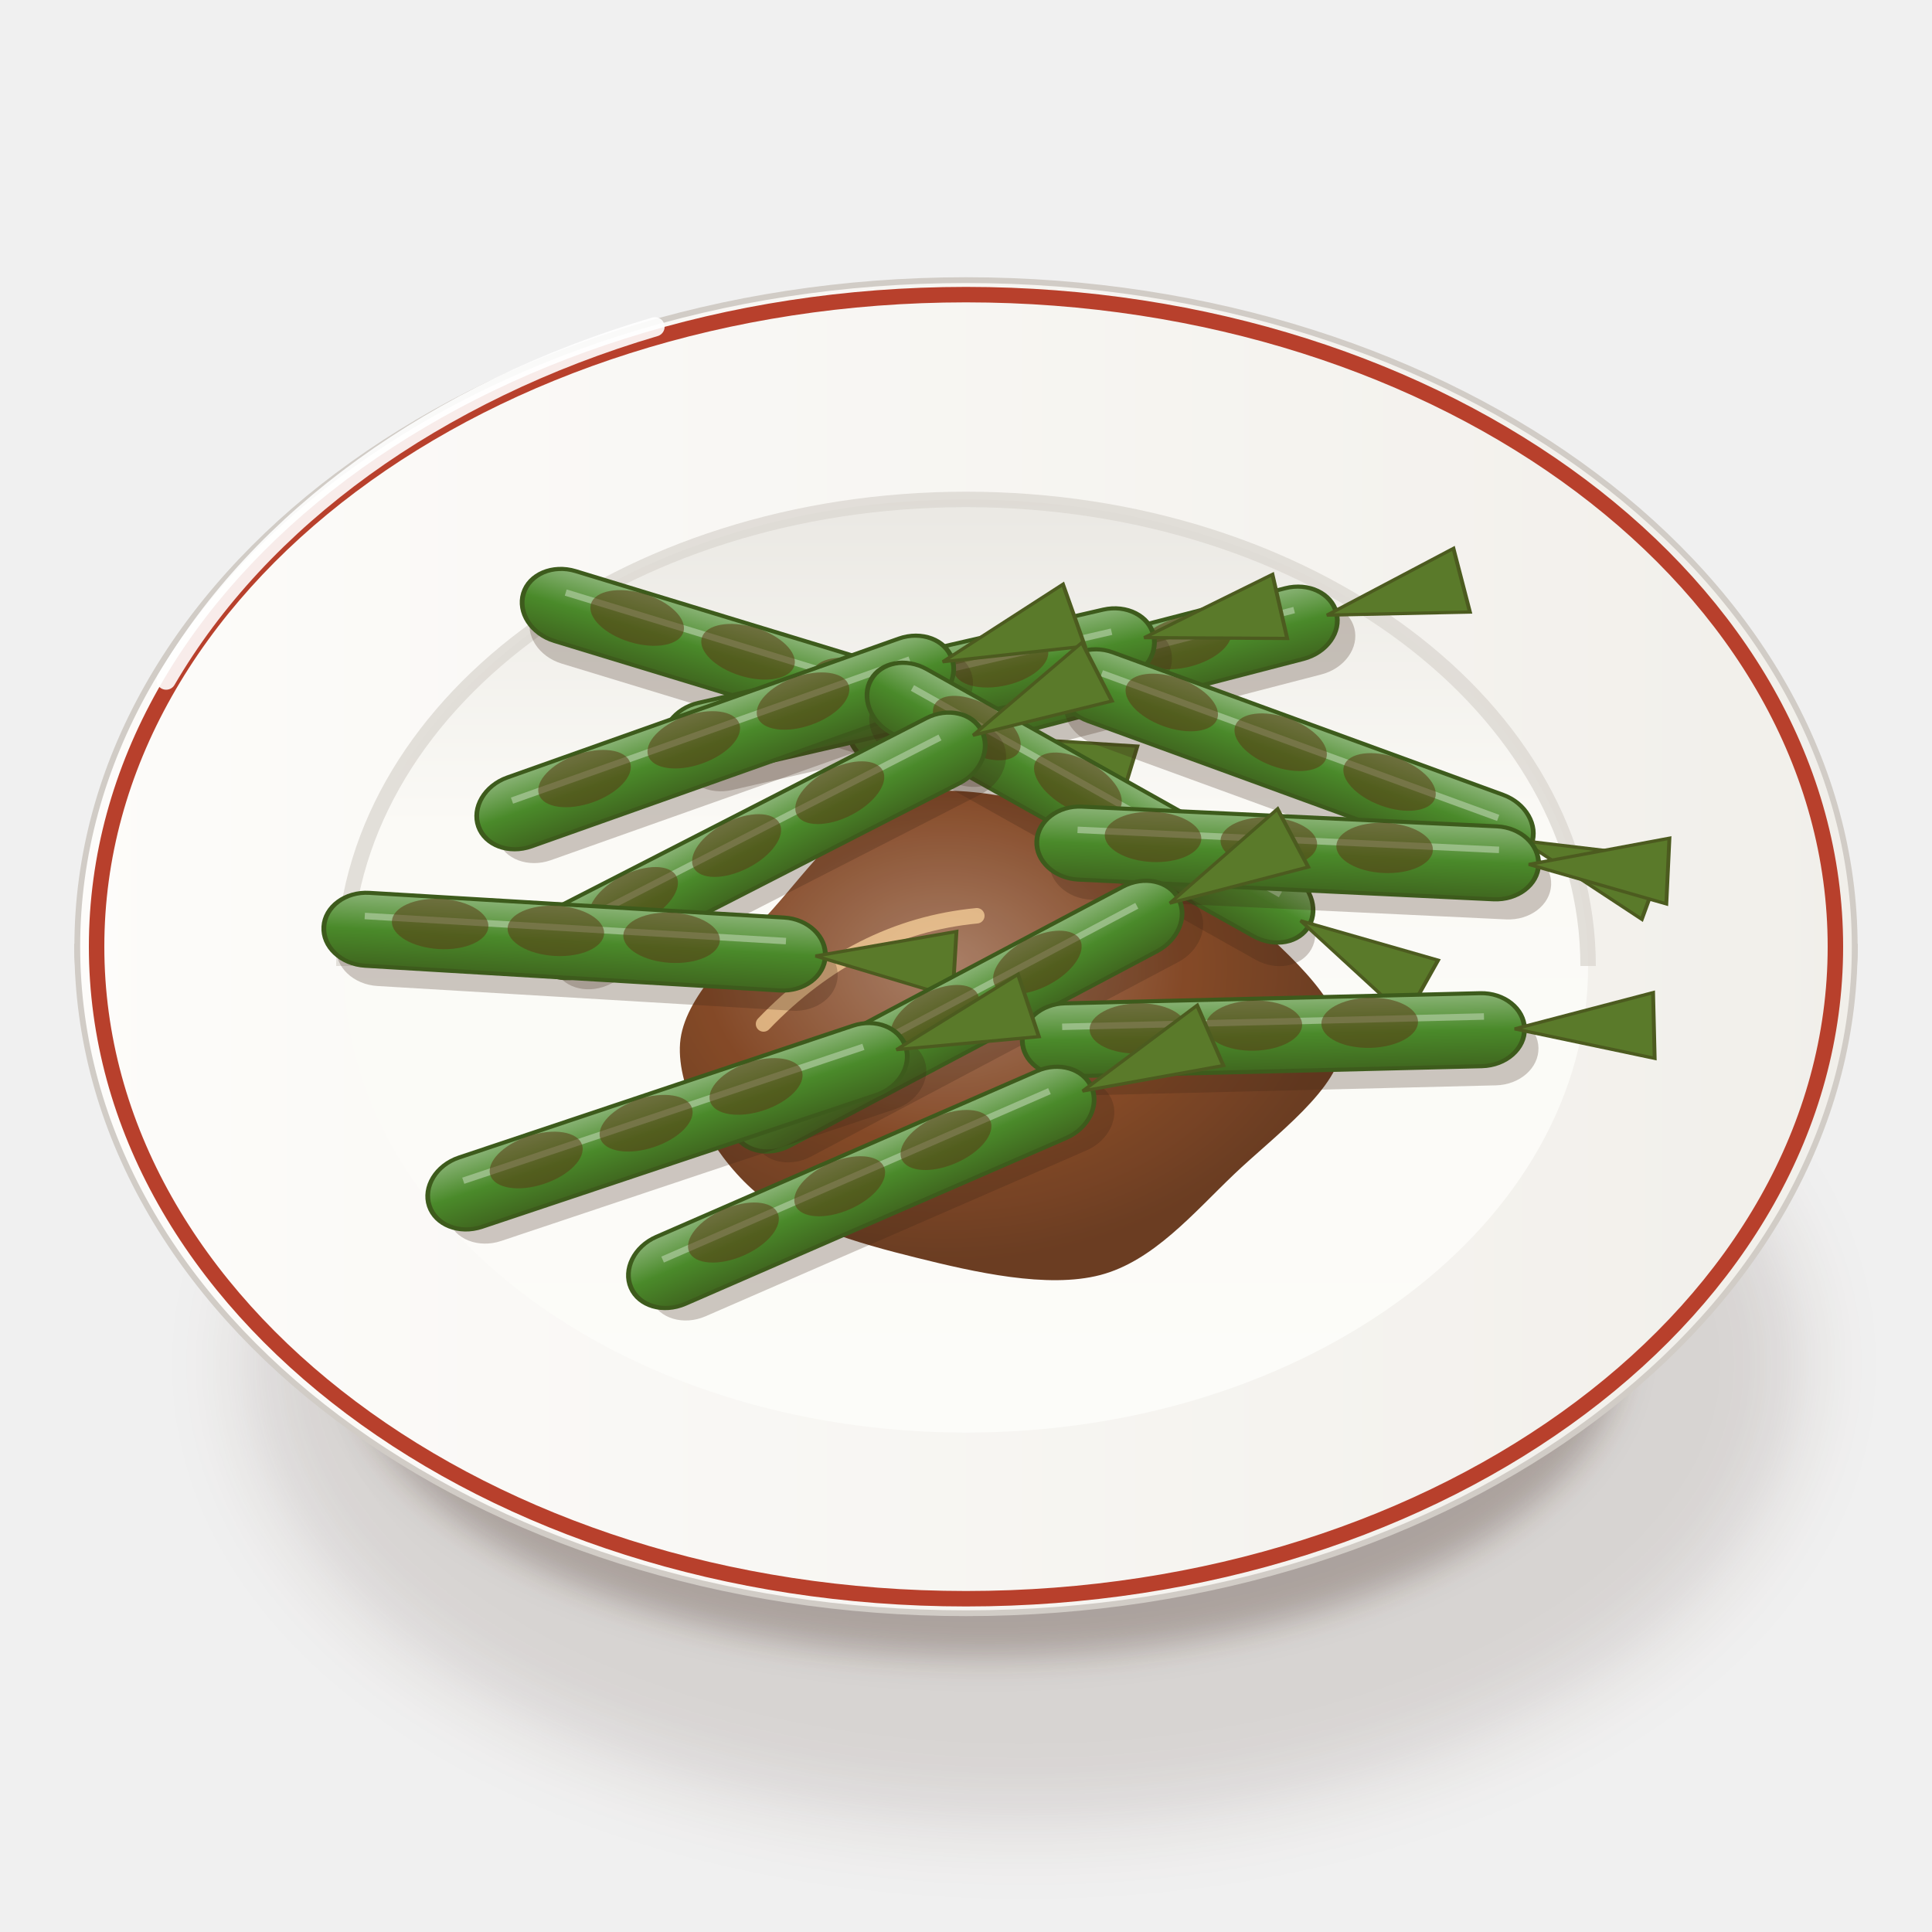
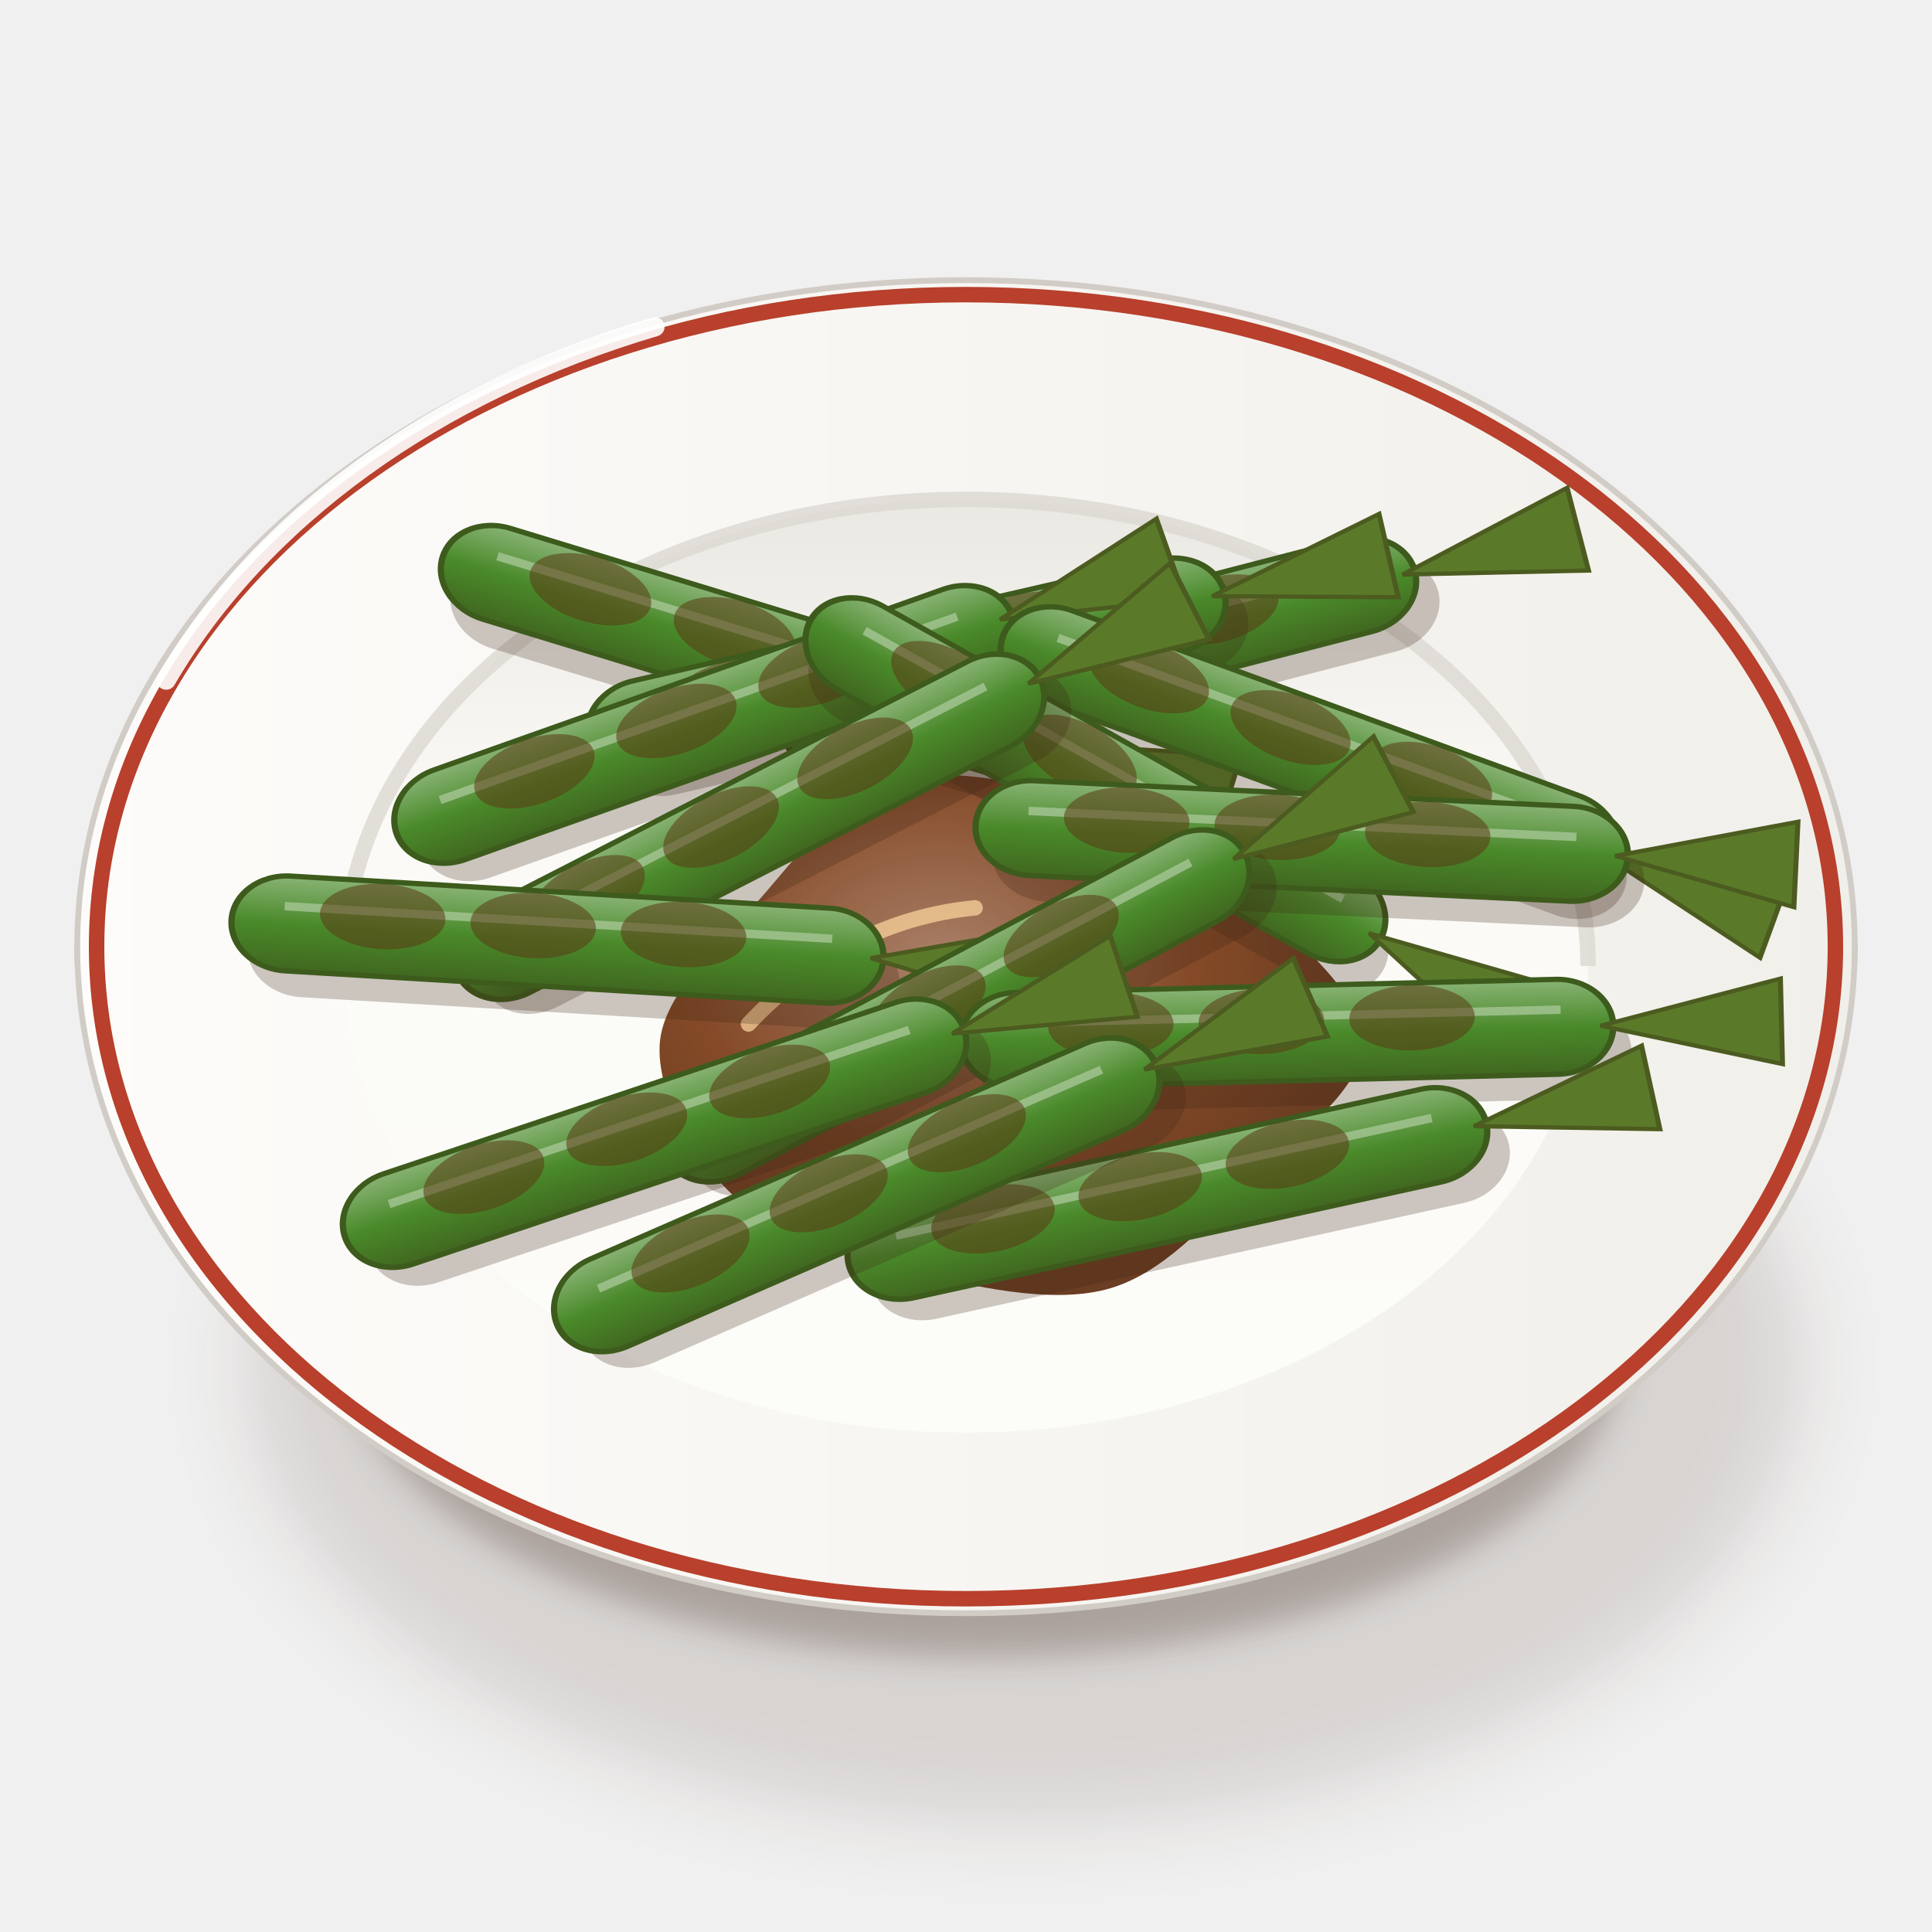
<svg xmlns="http://www.w3.org/2000/svg" viewBox="0 0 200 200" width="400" height="400">
  <defs>
    <filter id="cn_hupi_qingjiao-1" x="-50%" y="-50%" width="200%" height="200%">
      <feGaussianBlur stdDeviation="4" />
    </filter>
    <filter id="cn_hupi_qingjiao-2" x="-50%" y="-50%" width="200%" height="200%">
      <feGaussianBlur stdDeviation="1.6" />
    </filter>
    <linearGradient id="cn_hupi_qingjiao-3" x1="0" y1="0" x2="1" y2="0">
      <stop offset="0" stop-color="#fbfbf7" />
      <stop offset="0.6" stop-color="#eae8e3" />
      <stop offset="1" stop-color="#cdc7c1" />
    </linearGradient>
    <linearGradient id="cn_hupi_qingjiao-4" x1="0" y1="0" x2="1" y2="0">
      <stop offset="0" stop-color="#fdfcfa" />
      <stop offset="1" stop-color="#f1efea" />
    </linearGradient>
    <linearGradient id="cn_hupi_qingjiao-5" x1="0" y1="0" x2="0" y2="1">
      <stop offset="0" stop-color="#eae8e3" />
      <stop offset="0.35" stop-color="#fbfaf6" />
      <stop offset="1" stop-color="#fcfcf9" />
    </linearGradient>
    <radialGradient id="cn_hupi_qingjiao-6" cx="0.4" cy="0.36" r="0.6">
      <stop offset="0" stop-color="#a2755c" />
      <stop offset="0.6" stop-color="#7a3a16" />
      <stop offset="1" stop-color="#5e2d10" />
    </radialGradient>
    <linearGradient id="cn_hupi_qingjiao-7" x1="0" y1="0" x2="0" y2="1">
      <stop offset="0" stop-color="#89b375" />
      <stop offset="0.5" stop-color="#4a8a2a" />
      <stop offset="1" stop-color="#40671f" />
    </linearGradient>
  </defs>
  <ellipse cx="106" cy="141.25" rx="80.37" ry="47.36" fill="#3a2212" opacity="0.14" filter="url(#cn_hupi_qingjiao-1)" />
  <ellipse cx="102" cy="139.25" rx="66.02" ry="32.29" fill="#3a2212" opacity="0.28" filter="url(#cn_hupi_qingjiao-2)" />
  <path d="M8,98 C8,120 30.96,141.39 42.96,143.53 L157.04,143.53 C169.04,141.39 192,120 192,98Z" fill="url(#cn_hupi_qingjiao-3)" stroke="#c0bab3" stroke-width=".6" />
  <path d="M8,98A92,69 0 1 0 192,98A92,69 0 1 0 8,98Z" fill="url(#cn_hupi_qingjiao-4)" stroke="#d1ccc6" stroke-width=".6" />
  <path d="M10,98A90,67.5 0 1 0 190,98A90,67.5 0 1 0 10,98Z" fill="none" stroke="#b8402c" stroke-width="1.6" />
  <path d="M35.6,100A64.4,48.3 0 1 0 164.4,100A64.4,48.3 0 1 0 35.6,100Z" fill="url(#cn_hupi_qingjiao-5)" />
  <path d="M35.6,100 A64.4,48.3 0 0 1 164.4,100" stroke="#dcd8d2" stroke-width="1.6" fill="none" opacity=".8" />
  <path d="M17.2,70.4 A92,69 0 0 1 67.8,33.83" stroke="#fff" stroke-width="2" fill="none" stroke-linecap="round" opacity=".9" />
-   <path d="M34.95,0C34.86,4.58 27.91,9.58 23.73,13.58C19.55,17.57 15.38,22.55 9.9,23.99C4.42,25.42 -3.13,23.69 -9.16,22.19C-15.18,20.7 -22.17,18.71 -26.24,15.01C-30.31,11.31 -33.96,4.8 -33.6,0C-33.24,-4.8 -27.93,-9.52 -24.09,-13.79C-20.26,-18.06 -16.17,-24.07 -10.57,-25.62C-4.97,-27.16 3.71,-25.02 9.52,-23.06C15.32,-21.11 20.02,-17.72 24.26,-13.88C28.5,-10.03 35.04,-4.58 34.95,0Z" transform="translate(104 108)" fill="url(#cn_hupi_qingjiao-6)" opacity=".92" />
-   <path d="M79.04,106 Q88.64,96 101.12,94.8" stroke="#ffd9a0" stroke-width="1.6" fill="none" stroke-linecap="round" opacity=".7" />
-   <g transform="translate(79.06 69.01) rotate(16.95)">
-     <g transform="scale(1 0.84)">
-       <rect x="-26" y="-4.5" width="52" height="9" rx="4.5" transform="translate(1.4 2.4)" fill="#3a2212" opacity=".25" />
-       <rect x="-26" y="-4.5" width="52" height="9" rx="4.5" fill="url(#cn_hupi_qingjiao-7)" stroke="#3d5b1c" stroke-width=".5" />
-       <path d="M-21.84,-1.62 L21.84,-1.62" stroke="#a5c595" stroke-width=".8" opacity=".8" />
-       <path d="M25,0 l14.4,-4.05 l0,8.1Z" fill="#5a7a2a" stroke="#4c5b1f" stroke-width=".4" />
-     </g>
-   </g>
-   <g transform="translate(79.06 69.01) rotate(16.95)">
-     <ellipse cx="-14" cy="-1" rx="5" ry="2.6" fill="#5a3a14" opacity=".55" />
-     <ellipse cx="-2" cy="-1" rx="5" ry="2.6" fill="#5a3a14" opacity=".55" />
-     <ellipse cx="10" cy="-1" rx="5" ry="2.6" fill="#5a3a14" opacity=".55" />
-   </g>
-   <g transform="translate(113.17 69.95) rotate(-14.53)">
-     <g transform="scale(1 0.84)">
-       <rect x="-26" y="-4.5" width="52" height="9" rx="4.5" transform="translate(1.4 2.4)" fill="#3a2212" opacity=".25" />
-       <rect x="-26" y="-4.5" width="52" height="9" rx="4.5" fill="url(#cn_hupi_qingjiao-7)" stroke="#3d5b1c" stroke-width=".5" />
-       <path d="M-21.84,-1.62 L21.84,-1.62" stroke="#a5c595" stroke-width=".8" opacity=".8" />
-       <path d="M25,0 l14.4,-4.05 l0,8.1Z" fill="#5a7a2a" stroke="#4c5b1f" stroke-width=".4" />
-     </g>
-   </g>
-   <g transform="translate(113.17 69.95) rotate(-14.53)">
-     <ellipse cx="-14" cy="-1" rx="5" ry="2.6" fill="#5a3a14" opacity=".55" />
-     <ellipse cx="-2" cy="-1" rx="5" ry="2.6" fill="#5a3a14" opacity=".55" />
-     <ellipse cx="10" cy="-1" rx="5" ry="2.6" fill="#5a3a14" opacity=".55" />
-   </g>
-   <g transform="translate(94.09 71.62) rotate(-12.97)">
-     <g transform="scale(1 0.84)">
-       <rect x="-26" y="-4.5" width="52" height="9" rx="4.5" transform="translate(1.4 2.4)" fill="#3a2212" opacity=".25" />
-       <rect x="-26" y="-4.5" width="52" height="9" rx="4.5" fill="url(#cn_hupi_qingjiao-7)" stroke="#3d5b1c" stroke-width=".5" />
-       <path d="M-21.84,-1.62 L21.84,-1.62" stroke="#a5c595" stroke-width=".8" opacity=".8" />
-       <path d="M25,0 l14.4,-4.05 l0,8.1Z" fill="#5a7a2a" stroke="#4c5b1f" stroke-width=".4" />
-     </g>
-   </g>
-   <g transform="translate(94.09 71.62) rotate(-12.97)">
-     <ellipse cx="-14" cy="-1" rx="5" ry="2.6" fill="#5a3a14" opacity=".55" />
-     <ellipse cx="-2" cy="-1" rx="5" ry="2.6" fill="#5a3a14" opacity=".55" />
-     <ellipse cx="10" cy="-1" rx="5" ry="2.6" fill="#5a3a14" opacity=".55" />
-   </g>
-   <g transform="translate(74.04 76.86) rotate(-19.53)">
-     <g transform="scale(1 0.84)">
-       <rect x="-26" y="-4.5" width="52" height="9" rx="4.5" transform="translate(1.4 2.4)" fill="#3a2212" opacity=".25" />
-       <rect x="-26" y="-4.5" width="52" height="9" rx="4.5" fill="url(#cn_hupi_qingjiao-7)" stroke="#3d5b1c" stroke-width=".5" />
-       <path d="M-21.84,-1.62 L21.84,-1.62" stroke="#a5c595" stroke-width=".8" opacity=".8" />
-       <path d="M25,0 l14.4,-4.05 l0,8.1Z" fill="#5a7a2a" stroke="#4c5b1f" stroke-width=".4" />
-     </g>
-   </g>
-   <g transform="translate(74.04 76.86) rotate(-19.53)">
-     <ellipse cx="-14" cy="-1" rx="5" ry="2.6" fill="#5a3a14" opacity=".55" />
-     <ellipse cx="-2" cy="-1" rx="5" ry="2.6" fill="#5a3a14" opacity=".55" />
-     <ellipse cx="10" cy="-1" rx="5" ry="2.6" fill="#5a3a14" opacity=".55" />
-   </g>
-   <g transform="translate(134.11 78.46) rotate(20.05)">
-     <g transform="scale(1 0.84)">
-       <rect x="-26" y="-4.5" width="52" height="9" rx="4.5" transform="translate(1.4 2.4)" fill="#3a2212" opacity=".25" />
-       <rect x="-26" y="-4.5" width="52" height="9" rx="4.5" fill="url(#cn_hupi_qingjiao-7)" stroke="#3d5b1c" stroke-width=".5" />
-       <path d="M-21.84,-1.62 L21.84,-1.62" stroke="#a5c595" stroke-width=".8" opacity=".8" />
-       <path d="M25,0 l14.4,-4.05 l0,8.1Z" fill="#5a7a2a" stroke="#4c5b1f" stroke-width=".4" />
-     </g>
-   </g>
-   <g transform="translate(134.11 78.46) rotate(20.05)">
-     <ellipse cx="-14" cy="-1" rx="5" ry="2.6" fill="#5a3a14" opacity=".55" />
-     <ellipse cx="-2" cy="-1" rx="5" ry="2.6" fill="#5a3a14" opacity=".55" />
-     <ellipse cx="10" cy="-1" rx="5" ry="2.6" fill="#5a3a14" opacity=".55" />
-   </g>
-   <g transform="translate(112.84 83.09) rotate(29.29)">
-     <g transform="scale(1 0.84)">
-       <rect x="-26" y="-4.5" width="52" height="9" rx="4.5" transform="translate(1.4 2.4)" fill="#3a2212" opacity=".25" />
-       <rect x="-26" y="-4.5" width="52" height="9" rx="4.5" fill="url(#cn_hupi_qingjiao-7)" stroke="#3d5b1c" stroke-width=".5" />
-       <path d="M-21.84,-1.62 L21.84,-1.62" stroke="#a5c595" stroke-width=".8" opacity=".8" />
-       <path d="M25,0 l14.4,-4.05 l0,8.1Z" fill="#5a7a2a" stroke="#4c5b1f" stroke-width=".4" />
-     </g>
-   </g>
-   <g transform="translate(112.84 83.09) rotate(29.29)">
-     <ellipse cx="-14" cy="-1" rx="5" ry="2.6" fill="#5a3a14" opacity=".55" />
-     <ellipse cx="-2" cy="-1" rx="5" ry="2.6" fill="#5a3a14" opacity=".55" />
-     <ellipse cx="10" cy="-1" rx="5" ry="2.6" fill="#5a3a14" opacity=".55" />
-   </g>
-   <g transform="translate(78.49 87.51) rotate(-27.13)">
-     <g transform="scale(1 0.84)">
-       <rect x="-26" y="-4.5" width="52" height="9" rx="4.5" transform="translate(1.4 2.4)" fill="#3a2212" opacity=".25" />
-       <rect x="-26" y="-4.5" width="52" height="9" rx="4.5" fill="url(#cn_hupi_qingjiao-7)" stroke="#3d5b1c" stroke-width=".5" />
-       <path d="M-21.84,-1.62 L21.84,-1.62" stroke="#a5c595" stroke-width=".8" opacity=".8" />
-       <path d="M25,0 l14.4,-4.05 l0,8.1Z" fill="#5a7a2a" stroke="#4c5b1f" stroke-width=".4" />
-     </g>
-   </g>
-   <g transform="translate(78.49 87.51) rotate(-27.13)">
-     <ellipse cx="-14" cy="-1" rx="5" ry="2.6" fill="#5a3a14" opacity=".55" />
-     <ellipse cx="-2" cy="-1" rx="5" ry="2.6" fill="#5a3a14" opacity=".55" />
-     <ellipse cx="10" cy="-1" rx="5" ry="2.6" fill="#5a3a14" opacity=".55" />
-   </g>
-   <g transform="translate(133.3 88.3) rotate(2.72)">
-     <g transform="scale(1 0.84)">
-       <rect x="-26" y="-4.5" width="52" height="9" rx="4.5" transform="translate(1.4 2.4)" fill="#3a2212" opacity=".25" />
-       <rect x="-26" y="-4.5" width="52" height="9" rx="4.5" fill="url(#cn_hupi_qingjiao-7)" stroke="#3d5b1c" stroke-width=".5" />
-       <path d="M-21.84,-1.62 L21.84,-1.62" stroke="#a5c595" stroke-width=".8" opacity=".8" />
-       <path d="M25,0 l14.4,-4.05 l0,8.1Z" fill="#5a7a2a" stroke="#4c5b1f" stroke-width=".4" />
-     </g>
-   </g>
-   <g transform="translate(133.3 88.3) rotate(2.72)">
-     <ellipse cx="-14" cy="-1" rx="5" ry="2.6" fill="#5a3a14" opacity=".55" />
-     <ellipse cx="-2" cy="-1" rx="5" ry="2.6" fill="#5a3a14" opacity=".55" />
-     <ellipse cx="10" cy="-1" rx="5" ry="2.6" fill="#5a3a14" opacity=".55" />
-   </g>
-   <g transform="translate(59.48 97.48) rotate(3.41)">
-     <g transform="scale(1 0.84)">
-       <rect x="-26" y="-4.5" width="52" height="9" rx="4.5" transform="translate(1.4 2.4)" fill="#3a2212" opacity=".25" />
-       <rect x="-26" y="-4.5" width="52" height="9" rx="4.5" fill="url(#cn_hupi_qingjiao-7)" stroke="#3d5b1c" stroke-width=".5" />
-       <path d="M-21.84,-1.62 L21.84,-1.62" stroke="#a5c595" stroke-width=".8" opacity=".8" />
-       <path d="M25,0 l14.4,-4.05 l0,8.1Z" fill="#5a7a2a" stroke="#4c5b1f" stroke-width=".4" />
-     </g>
-   </g>
-   <g transform="translate(59.48 97.48) rotate(3.41)">
-     <ellipse cx="-14" cy="-1" rx="5" ry="2.6" fill="#5a3a14" opacity=".55" />
-     <ellipse cx="-2" cy="-1" rx="5" ry="2.6" fill="#5a3a14" opacity=".55" />
-     <ellipse cx="10" cy="-1" rx="5" ry="2.6" fill="#5a3a14" opacity=".55" />
-   </g>
-   <g transform="translate(99.02 105.19) rotate(-27.91)">
-     <g transform="scale(1 0.84)">
-       <rect x="-26" y="-4.5" width="52" height="9" rx="4.5" transform="translate(1.4 2.4)" fill="#3a2212" opacity=".25" />
-       <rect x="-26" y="-4.5" width="52" height="9" rx="4.5" fill="url(#cn_hupi_qingjiao-7)" stroke="#3d5b1c" stroke-width=".5" />
-       <path d="M-21.84,-1.62 L21.84,-1.62" stroke="#a5c595" stroke-width=".8" opacity=".8" />
-       <path d="M25,0 l14.4,-4.05 l0,8.1Z" fill="#5a7a2a" stroke="#4c5b1f" stroke-width=".4" />
-     </g>
-   </g>
-   <g transform="translate(99.02 105.19) rotate(-27.91)">
-     <ellipse cx="-14" cy="-1" rx="5" ry="2.6" fill="#5a3a14" opacity=".55" />
-     <ellipse cx="-2" cy="-1" rx="5" ry="2.6" fill="#5a3a14" opacity=".55" />
-     <ellipse cx="10" cy="-1" rx="5" ry="2.6" fill="#5a3a14" opacity=".55" />
-   </g>
-   <g transform="translate(131.82 107.12) rotate(-1.4)">
-     <g transform="scale(1 0.84)">
-       <rect x="-26" y="-4.5" width="52" height="9" rx="4.5" transform="translate(1.4 2.4)" fill="#3a2212" opacity=".25" />
-       <rect x="-26" y="-4.5" width="52" height="9" rx="4.5" fill="url(#cn_hupi_qingjiao-7)" stroke="#3d5b1c" stroke-width=".5" />
-       <path d="M-21.84,-1.62 L21.84,-1.62" stroke="#a5c595" stroke-width=".8" opacity=".8" />
-       <path d="M25,0 l14.4,-4.05 l0,8.1Z" fill="#5a7a2a" stroke="#4c5b1f" stroke-width=".4" />
-     </g>
-   </g>
-   <g transform="translate(131.82 107.12) rotate(-1.4)">
-     <ellipse cx="-14" cy="-1" rx="5" ry="2.6" fill="#5a3a14" opacity=".55" />
-     <ellipse cx="-2" cy="-1" rx="5" ry="2.6" fill="#5a3a14" opacity=".55" />
-     <ellipse cx="10" cy="-1" rx="5" ry="2.6" fill="#5a3a14" opacity=".55" />
-   </g>
-   <g transform="translate(69.1 116.59) rotate(-18.5)">
-     <g transform="scale(1 0.84)">
-       <rect x="-26" y="-4.5" width="52" height="9" rx="4.5" transform="translate(1.4 2.4)" fill="#3a2212" opacity=".25" />
-       <rect x="-26" y="-4.5" width="52" height="9" rx="4.5" fill="url(#cn_hupi_qingjiao-7)" stroke="#3d5b1c" stroke-width=".5" />
-       <path d="M-21.84,-1.62 L21.84,-1.62" stroke="#a5c595" stroke-width=".8" opacity=".8" />
-       <path d="M25,0 l14.4,-4.05 l0,8.1Z" fill="#5a7a2a" stroke="#4c5b1f" stroke-width=".4" />
-     </g>
-   </g>
-   <g transform="translate(69.1 116.59) rotate(-18.5)">
-     <ellipse cx="-14" cy="-1" rx="5" ry="2.6" fill="#5a3a14" opacity=".55" />
-     <ellipse cx="-2" cy="-1" rx="5" ry="2.6" fill="#5a3a14" opacity=".55" />
-     <ellipse cx="10" cy="-1" rx="5" ry="2.6" fill="#5a3a14" opacity=".55" />
-   </g>
-   <g transform="translate(89.16 122.92) rotate(-23.53)">
-     <g transform="scale(1 0.84)">
-       <rect x="-26" y="-4.5" width="52" height="9" rx="4.5" transform="translate(1.4 2.4)" fill="#3a2212" opacity=".25" />
-       <rect x="-26" y="-4.5" width="52" height="9" rx="4.5" fill="url(#cn_hupi_qingjiao-7)" stroke="#3d5b1c" stroke-width=".5" />
-       <path d="M-21.84,-1.62 L21.84,-1.62" stroke="#a5c595" stroke-width=".8" opacity=".8" />
-       <path d="M25,0 l14.4,-4.05 l0,8.1Z" fill="#5a7a2a" stroke="#4c5b1f" stroke-width=".4" />
-     </g>
-   </g>
-   <g transform="translate(89.16 122.92) rotate(-23.53)">
-     <ellipse cx="-14" cy="-1" rx="5" ry="2.6" fill="#5a3a14" opacity=".55" />
-     <ellipse cx="-2" cy="-1" rx="5" ry="2.6" fill="#5a3a14" opacity=".55" />
-     <ellipse cx="10" cy="-1" rx="5" ry="2.6" fill="#5a3a14" opacity=".55" />
+   <path d="M37.13,0C37.04,4.86 29.65,10.18 25.21,14.43C20.78,18.67 16.34,23.96 10.51,25.48C4.69,27.01 -3.33,25.17 -9.73,23.58C-16.13,21.99 -23.55,19.88 -27.88,15.95C-32.21,12.02 -36.08,5.1 -35.7,0C-35.32,-5.1 -29.68,-10.11 -25.6,-14.65C-21.52,-19.18 -17.18,-25.57 -11.23,-27.22C-5.28,-28.86 3.94,-26.58 10.11,-24.5C16.28,-22.43 21.27,-18.83 25.77,-14.75C30.28,-10.66 37.23,-4.86 37.13,0Z" transform="translate(104 108)" fill="url(#cn_hupi_qingjiao-6)" opacity=".92" />
+   <path d="M77.48,106 Q87.68,95.25 100.94,93.98" stroke="#ffd9a0" stroke-width="1.6" fill="none" stroke-linecap="round" opacity=".7" />
+   <g transform="translate(78.15 67.55) scale(1.3) translate(-78.15 -67.55)">
+     <g transform="translate(78.15 67.55) rotate(16.95)">
+       <g transform="scale(1 0.84)">
+         <rect x="-26" y="-4.5" width="52" height="9" rx="4.5" transform="translate(1.4 2.4)" fill="#3a2212" opacity=".25" />
+         <rect x="-26" y="-4.5" width="52" height="9" rx="4.5" fill="url(#cn_hupi_qingjiao-7)" stroke="#3d5b1c" stroke-width=".5" />
+         <path d="M-21.84,-1.62 L21.84,-1.62" stroke="#a5c595" stroke-width=".8" opacity=".8" />
+         <path d="M25,0 l14.4,-4.05 l0,8.1Z" fill="#5a7a2a" stroke="#4c5b1f" stroke-width=".4" />
+       </g>
+     </g>
+     <g transform="translate(78.15 67.55) rotate(16.95)">
+       <ellipse cx="-14" cy="-1" rx="5" ry="2.6" fill="#5a3a14" opacity=".55" />
+       <ellipse cx="-2" cy="-1" rx="5" ry="2.6" fill="#5a3a14" opacity=".55" />
+       <ellipse cx="10" cy="-1" rx="5" ry="2.6" fill="#5a3a14" opacity=".55" />
+     </g>
+   </g>
+   <g transform="translate(113.75 67.63) scale(1.3) translate(-113.75 -67.63)">
+     <g transform="translate(113.75 67.63) rotate(-14.53)">
+       <g transform="scale(1 0.84)">
+         <rect x="-26" y="-4.5" width="52" height="9" rx="4.5" transform="translate(1.4 2.4)" fill="#3a2212" opacity=".25" />
+         <rect x="-26" y="-4.5" width="52" height="9" rx="4.5" fill="url(#cn_hupi_qingjiao-7)" stroke="#3d5b1c" stroke-width=".5" />
+         <path d="M-21.84,-1.62 L21.84,-1.62" stroke="#a5c595" stroke-width=".8" opacity=".8" />
+         <path d="M25,0 l14.4,-4.05 l0,8.1Z" fill="#5a7a2a" stroke="#4c5b1f" stroke-width=".4" />
+       </g>
+     </g>
+     <g transform="translate(113.75 67.63) rotate(-14.53)">
+       <ellipse cx="-14" cy="-1" rx="5" ry="2.6" fill="#5a3a14" opacity=".55" />
+       <ellipse cx="-2" cy="-1" rx="5" ry="2.6" fill="#5a3a14" opacity=".55" />
+       <ellipse cx="10" cy="-1" rx="5" ry="2.6" fill="#5a3a14" opacity=".55" />
+     </g>
+   </g>
+   <g transform="translate(93.83 69.01) scale(1.3) translate(-93.83 -69.01)">
+     <g transform="translate(93.83 69.01) rotate(-12.97)">
+       <g transform="scale(1 0.84)">
+         <rect x="-26" y="-4.5" width="52" height="9" rx="4.5" transform="translate(1.4 2.4)" fill="#3a2212" opacity=".25" />
+         <rect x="-26" y="-4.5" width="52" height="9" rx="4.5" fill="url(#cn_hupi_qingjiao-7)" stroke="#3d5b1c" stroke-width=".5" />
+         <path d="M-21.84,-1.62 L21.84,-1.62" stroke="#a5c595" stroke-width=".8" opacity=".8" />
+         <path d="M25,0 l14.4,-4.05 l0,8.1Z" fill="#5a7a2a" stroke="#4c5b1f" stroke-width=".4" />
+       </g>
+     </g>
+     <g transform="translate(93.83 69.01) rotate(-12.97)">
+       <ellipse cx="-14" cy="-1" rx="5" ry="2.6" fill="#5a3a14" opacity=".55" />
+       <ellipse cx="-2" cy="-1" rx="5" ry="2.6" fill="#5a3a14" opacity=".55" />
+       <ellipse cx="10" cy="-1" rx="5" ry="2.6" fill="#5a3a14" opacity=".55" />
+     </g>
+   </g>
+   <g transform="translate(72.91 74.99) scale(1.3) translate(-72.91 -74.99)">
+     <g transform="translate(72.91 74.99) rotate(-19.53)">
+       <g transform="scale(1 0.84)">
+         <rect x="-26" y="-4.5" width="52" height="9" rx="4.5" transform="translate(1.4 2.4)" fill="#3a2212" opacity=".25" />
+         <rect x="-26" y="-4.5" width="52" height="9" rx="4.5" fill="url(#cn_hupi_qingjiao-7)" stroke="#3d5b1c" stroke-width=".5" />
+         <path d="M-21.84,-1.62 L21.84,-1.62" stroke="#a5c595" stroke-width=".8" opacity=".8" />
+         <path d="M25,0 l14.4,-4.05 l0,8.1Z" fill="#5a7a2a" stroke="#4c5b1f" stroke-width=".4" />
+       </g>
+     </g>
+     <g transform="translate(72.91 74.99) rotate(-19.53)">
+       <ellipse cx="-14" cy="-1" rx="5" ry="2.6" fill="#5a3a14" opacity=".55" />
+       <ellipse cx="-2" cy="-1" rx="5" ry="2.6" fill="#5a3a14" opacity=".55" />
+       <ellipse cx="10" cy="-1" rx="5" ry="2.6" fill="#5a3a14" opacity=".55" />
+     </g>
+   </g>
+   <g transform="translate(135.59 77.43) scale(1.3) translate(-135.59 -77.43)">
+     <g transform="translate(135.59 77.43) rotate(20.05)">
+       <g transform="scale(1 0.84)">
+         <rect x="-26" y="-4.5" width="52" height="9" rx="4.5" transform="translate(1.4 2.4)" fill="#3a2212" opacity=".25" />
+         <rect x="-26" y="-4.5" width="52" height="9" rx="4.5" fill="url(#cn_hupi_qingjiao-7)" stroke="#3d5b1c" stroke-width=".5" />
+         <path d="M-21.84,-1.62 L21.84,-1.62" stroke="#a5c595" stroke-width=".8" opacity=".8" />
+         <path d="M25,0 l14.4,-4.05 l0,8.1Z" fill="#5a7a2a" stroke="#4c5b1f" stroke-width=".4" />
+       </g>
+     </g>
+     <g transform="translate(135.59 77.43) rotate(20.05)">
+       <ellipse cx="-14" cy="-1" rx="5" ry="2.6" fill="#5a3a14" opacity=".55" />
+       <ellipse cx="-2" cy="-1" rx="5" ry="2.6" fill="#5a3a14" opacity=".55" />
+       <ellipse cx="10" cy="-1" rx="5" ry="2.6" fill="#5a3a14" opacity=".55" />
+     </g>
+   </g>
+   <g transform="translate(113.4 80.72) scale(1.3) translate(-113.4 -80.72)">
+     <g transform="translate(113.4 80.72) rotate(29.29)">
+       <g transform="scale(1 0.84)">
+         <rect x="-26" y="-4.5" width="52" height="9" rx="4.5" transform="translate(1.4 2.4)" fill="#3a2212" opacity=".25" />
+         <rect x="-26" y="-4.5" width="52" height="9" rx="4.5" fill="url(#cn_hupi_qingjiao-7)" stroke="#3d5b1c" stroke-width=".5" />
+         <path d="M-21.84,-1.62 L21.84,-1.62" stroke="#a5c595" stroke-width=".8" opacity=".8" />
+         <path d="M25,0 l14.4,-4.05 l0,8.1Z" fill="#5a7a2a" stroke="#4c5b1f" stroke-width=".4" />
+       </g>
+     </g>
+     <g transform="translate(113.4 80.72) rotate(29.29)">
+       <ellipse cx="-14" cy="-1" rx="5" ry="2.6" fill="#5a3a14" opacity=".55" />
+       <ellipse cx="-2" cy="-1" rx="5" ry="2.6" fill="#5a3a14" opacity=".55" />
+       <ellipse cx="10" cy="-1" rx="5" ry="2.6" fill="#5a3a14" opacity=".55" />
+     </g>
+   </g>
+   <g transform="translate(77.55 85.59) scale(1.3) translate(-77.55 -85.59)">
+     <g transform="translate(77.55 85.59) rotate(-27.13)">
+       <g transform="scale(1 0.84)">
+         <rect x="-26" y="-4.5" width="52" height="9" rx="4.5" transform="translate(1.4 2.4)" fill="#3a2212" opacity=".25" />
+         <rect x="-26" y="-4.5" width="52" height="9" rx="4.5" fill="url(#cn_hupi_qingjiao-7)" stroke="#3d5b1c" stroke-width=".5" />
+         <path d="M-21.84,-1.62 L21.84,-1.62" stroke="#a5c595" stroke-width=".8" opacity=".8" />
+         <path d="M25,0 l14.4,-4.05 l0,8.1Z" fill="#5a7a2a" stroke="#4c5b1f" stroke-width=".4" />
+       </g>
+     </g>
+     <g transform="translate(77.55 85.59) rotate(-27.13)">
+       <ellipse cx="-14" cy="-1" rx="5" ry="2.6" fill="#5a3a14" opacity=".55" />
+       <ellipse cx="-2" cy="-1" rx="5" ry="2.6" fill="#5a3a14" opacity=".55" />
+       <ellipse cx="10" cy="-1" rx="5" ry="2.6" fill="#5a3a14" opacity=".55" />
+     </g>
+   </g>
+   <g transform="translate(134.75 87.06) scale(1.3) translate(-134.75 -87.06)">
+     <g transform="translate(134.75 87.06) rotate(2.72)">
+       <g transform="scale(1 0.84)">
+         <rect x="-26" y="-4.5" width="52" height="9" rx="4.5" transform="translate(1.4 2.4)" fill="#3a2212" opacity=".25" />
+         <rect x="-26" y="-4.5" width="52" height="9" rx="4.5" fill="url(#cn_hupi_qingjiao-7)" stroke="#3d5b1c" stroke-width=".5" />
+         <path d="M-21.84,-1.62 L21.84,-1.62" stroke="#a5c595" stroke-width=".8" opacity=".8" />
+         <path d="M25,0 l14.4,-4.05 l0,8.1Z" fill="#5a7a2a" stroke="#4c5b1f" stroke-width=".4" />
+       </g>
+     </g>
+     <g transform="translate(134.75 87.06) rotate(2.72)">
+       <ellipse cx="-14" cy="-1" rx="5" ry="2.6" fill="#5a3a14" opacity=".55" />
+       <ellipse cx="-2" cy="-1" rx="5" ry="2.6" fill="#5a3a14" opacity=".55" />
+       <ellipse cx="10" cy="-1" rx="5" ry="2.6" fill="#5a3a14" opacity=".55" />
+     </g>
+   </g>
+   <g transform="translate(57.71 97.26) scale(1.3) translate(-57.71 -97.26)">
+     <g transform="translate(57.71 97.26) rotate(3.41)">
+       <g transform="scale(1 0.84)">
+         <rect x="-26" y="-4.5" width="52" height="9" rx="4.5" transform="translate(1.4 2.4)" fill="#3a2212" opacity=".25" />
+         <rect x="-26" y="-4.5" width="52" height="9" rx="4.5" fill="url(#cn_hupi_qingjiao-7)" stroke="#3d5b1c" stroke-width=".5" />
+         <path d="M-21.84,-1.62 L21.84,-1.62" stroke="#a5c595" stroke-width=".8" opacity=".8" />
+         <path d="M25,0 l14.4,-4.05 l0,8.1Z" fill="#5a7a2a" stroke="#4c5b1f" stroke-width=".4" />
+       </g>
+     </g>
+     <g transform="translate(57.71 97.26) rotate(3.41)">
+       <ellipse cx="-14" cy="-1" rx="5" ry="2.6" fill="#5a3a14" opacity=".55" />
+       <ellipse cx="-2" cy="-1" rx="5" ry="2.6" fill="#5a3a14" opacity=".55" />
+       <ellipse cx="10" cy="-1" rx="5" ry="2.6" fill="#5a3a14" opacity=".55" />
+     </g>
+   </g>
+   <g transform="translate(98.98 104.13) scale(1.3) translate(-98.98 -104.13)">
+     <g transform="translate(98.98 104.13) rotate(-27.91)">
+       <g transform="scale(1 0.84)">
+         <rect x="-26" y="-4.5" width="52" height="9" rx="4.5" transform="translate(1.4 2.4)" fill="#3a2212" opacity=".25" />
+         <rect x="-26" y="-4.5" width="52" height="9" rx="4.5" fill="url(#cn_hupi_qingjiao-7)" stroke="#3d5b1c" stroke-width=".5" />
+         <path d="M-21.84,-1.62 L21.84,-1.62" stroke="#a5c595" stroke-width=".8" opacity=".8" />
+         <path d="M25,0 l14.4,-4.05 l0,8.1Z" fill="#5a7a2a" stroke="#4c5b1f" stroke-width=".4" />
+       </g>
+     </g>
+     <g transform="translate(98.98 104.13) rotate(-27.91)">
+       <ellipse cx="-14" cy="-1" rx="5" ry="2.6" fill="#5a3a14" opacity=".55" />
+       <ellipse cx="-2" cy="-1" rx="5" ry="2.6" fill="#5a3a14" opacity=".55" />
+       <ellipse cx="10" cy="-1" rx="5" ry="2.6" fill="#5a3a14" opacity=".55" />
+     </g>
+   </g>
+   <g transform="translate(133.21 106.98) scale(1.3) translate(-133.21 -106.98)">
+     <g transform="translate(133.21 106.98) rotate(-1.4)">
+       <g transform="scale(1 0.84)">
+         <rect x="-26" y="-4.5" width="52" height="9" rx="4.5" transform="translate(1.4 2.4)" fill="#3a2212" opacity=".25" />
+         <rect x="-26" y="-4.5" width="52" height="9" rx="4.5" fill="url(#cn_hupi_qingjiao-7)" stroke="#3d5b1c" stroke-width=".5" />
+         <path d="M-21.84,-1.62 L21.84,-1.62" stroke="#a5c595" stroke-width=".8" opacity=".8" />
+         <path d="M25,0 l14.4,-4.05 l0,8.1Z" fill="#5a7a2a" stroke="#4c5b1f" stroke-width=".4" />
+       </g>
+     </g>
+     <g transform="translate(133.21 106.98) rotate(-1.4)">
+       <ellipse cx="-14" cy="-1" rx="5" ry="2.6" fill="#5a3a14" opacity=".55" />
+       <ellipse cx="-2" cy="-1" rx="5" ry="2.6" fill="#5a3a14" opacity=".55" />
+       <ellipse cx="10" cy="-1" rx="5" ry="2.6" fill="#5a3a14" opacity=".55" />
+     </g>
+   </g>
+   <g transform="translate(67.76 117.31) scale(1.3) translate(-67.76 -117.31)">
+     <g transform="translate(67.76 117.31) rotate(-18.5)">
+       <g transform="scale(1 0.84)">
+         <rect x="-26" y="-4.5" width="52" height="9" rx="4.5" transform="translate(1.4 2.4)" fill="#3a2212" opacity=".25" />
+         <rect x="-26" y="-4.5" width="52" height="9" rx="4.5" fill="url(#cn_hupi_qingjiao-7)" stroke="#3d5b1c" stroke-width=".5" />
+         <path d="M-21.84,-1.62 L21.84,-1.62" stroke="#a5c595" stroke-width=".8" opacity=".8" />
+         <path d="M25,0 l14.4,-4.05 l0,8.1Z" fill="#5a7a2a" stroke="#4c5b1f" stroke-width=".4" />
+       </g>
+     </g>
+     <g transform="translate(67.76 117.31) rotate(-18.5)">
+       <ellipse cx="-14" cy="-1" rx="5" ry="2.6" fill="#5a3a14" opacity=".55" />
+       <ellipse cx="-2" cy="-1" rx="5" ry="2.6" fill="#5a3a14" opacity=".55" />
+       <ellipse cx="10" cy="-1" rx="5" ry="2.6" fill="#5a3a14" opacity=".55" />
+     </g>
+   </g>
+   <g transform="translate(120.85 123.55) scale(1.3) translate(-120.85 -123.55)">
+     <g transform="translate(120.85 123.55) rotate(-12.38)">
+       <g transform="scale(1 0.84)">
+         <rect x="-26" y="-4.5" width="52" height="9" rx="4.5" transform="translate(1.4 2.4)" fill="#3a2212" opacity=".25" />
+         <rect x="-26" y="-4.5" width="52" height="9" rx="4.5" fill="url(#cn_hupi_qingjiao-7)" stroke="#3d5b1c" stroke-width=".5" />
+         <path d="M-21.84,-1.62 L21.84,-1.62" stroke="#a5c595" stroke-width=".8" opacity=".8" />
+         <path d="M25,0 l14.4,-4.05 l0,8.1Z" fill="#5a7a2a" stroke="#4c5b1f" stroke-width=".4" />
+       </g>
+     </g>
+     <g transform="translate(120.85 123.55) rotate(-12.38)">
+       <ellipse cx="-14" cy="-1" rx="5" ry="2.6" fill="#5a3a14" opacity=".55" />
+       <ellipse cx="-2" cy="-1" rx="5" ry="2.6" fill="#5a3a14" opacity=".55" />
+       <ellipse cx="10" cy="-1" rx="5" ry="2.6" fill="#5a3a14" opacity=".55" />
+     </g>
+   </g>
+   <g transform="translate(88.69 123.69) scale(1.3) translate(-88.69 -123.69)">
+     <g transform="translate(88.69 123.69) rotate(-23.53)">
+       <g transform="scale(1 0.84)">
+         <rect x="-26" y="-4.5" width="52" height="9" rx="4.5" transform="translate(1.4 2.4)" fill="#3a2212" opacity=".25" />
+         <rect x="-26" y="-4.5" width="52" height="9" rx="4.5" fill="url(#cn_hupi_qingjiao-7)" stroke="#3d5b1c" stroke-width=".5" />
+         <path d="M-21.84,-1.62 L21.84,-1.62" stroke="#a5c595" stroke-width=".8" opacity=".8" />
+         <path d="M25,0 l14.4,-4.05 l0,8.1Z" fill="#5a7a2a" stroke="#4c5b1f" stroke-width=".4" />
+       </g>
+     </g>
+     <g transform="translate(88.69 123.69) rotate(-23.53)">
+       <ellipse cx="-14" cy="-1" rx="5" ry="2.6" fill="#5a3a14" opacity=".55" />
+       <ellipse cx="-2" cy="-1" rx="5" ry="2.6" fill="#5a3a14" opacity=".55" />
+       <ellipse cx="10" cy="-1" rx="5" ry="2.6" fill="#5a3a14" opacity=".55" />
+     </g>
  </g>
</svg>
